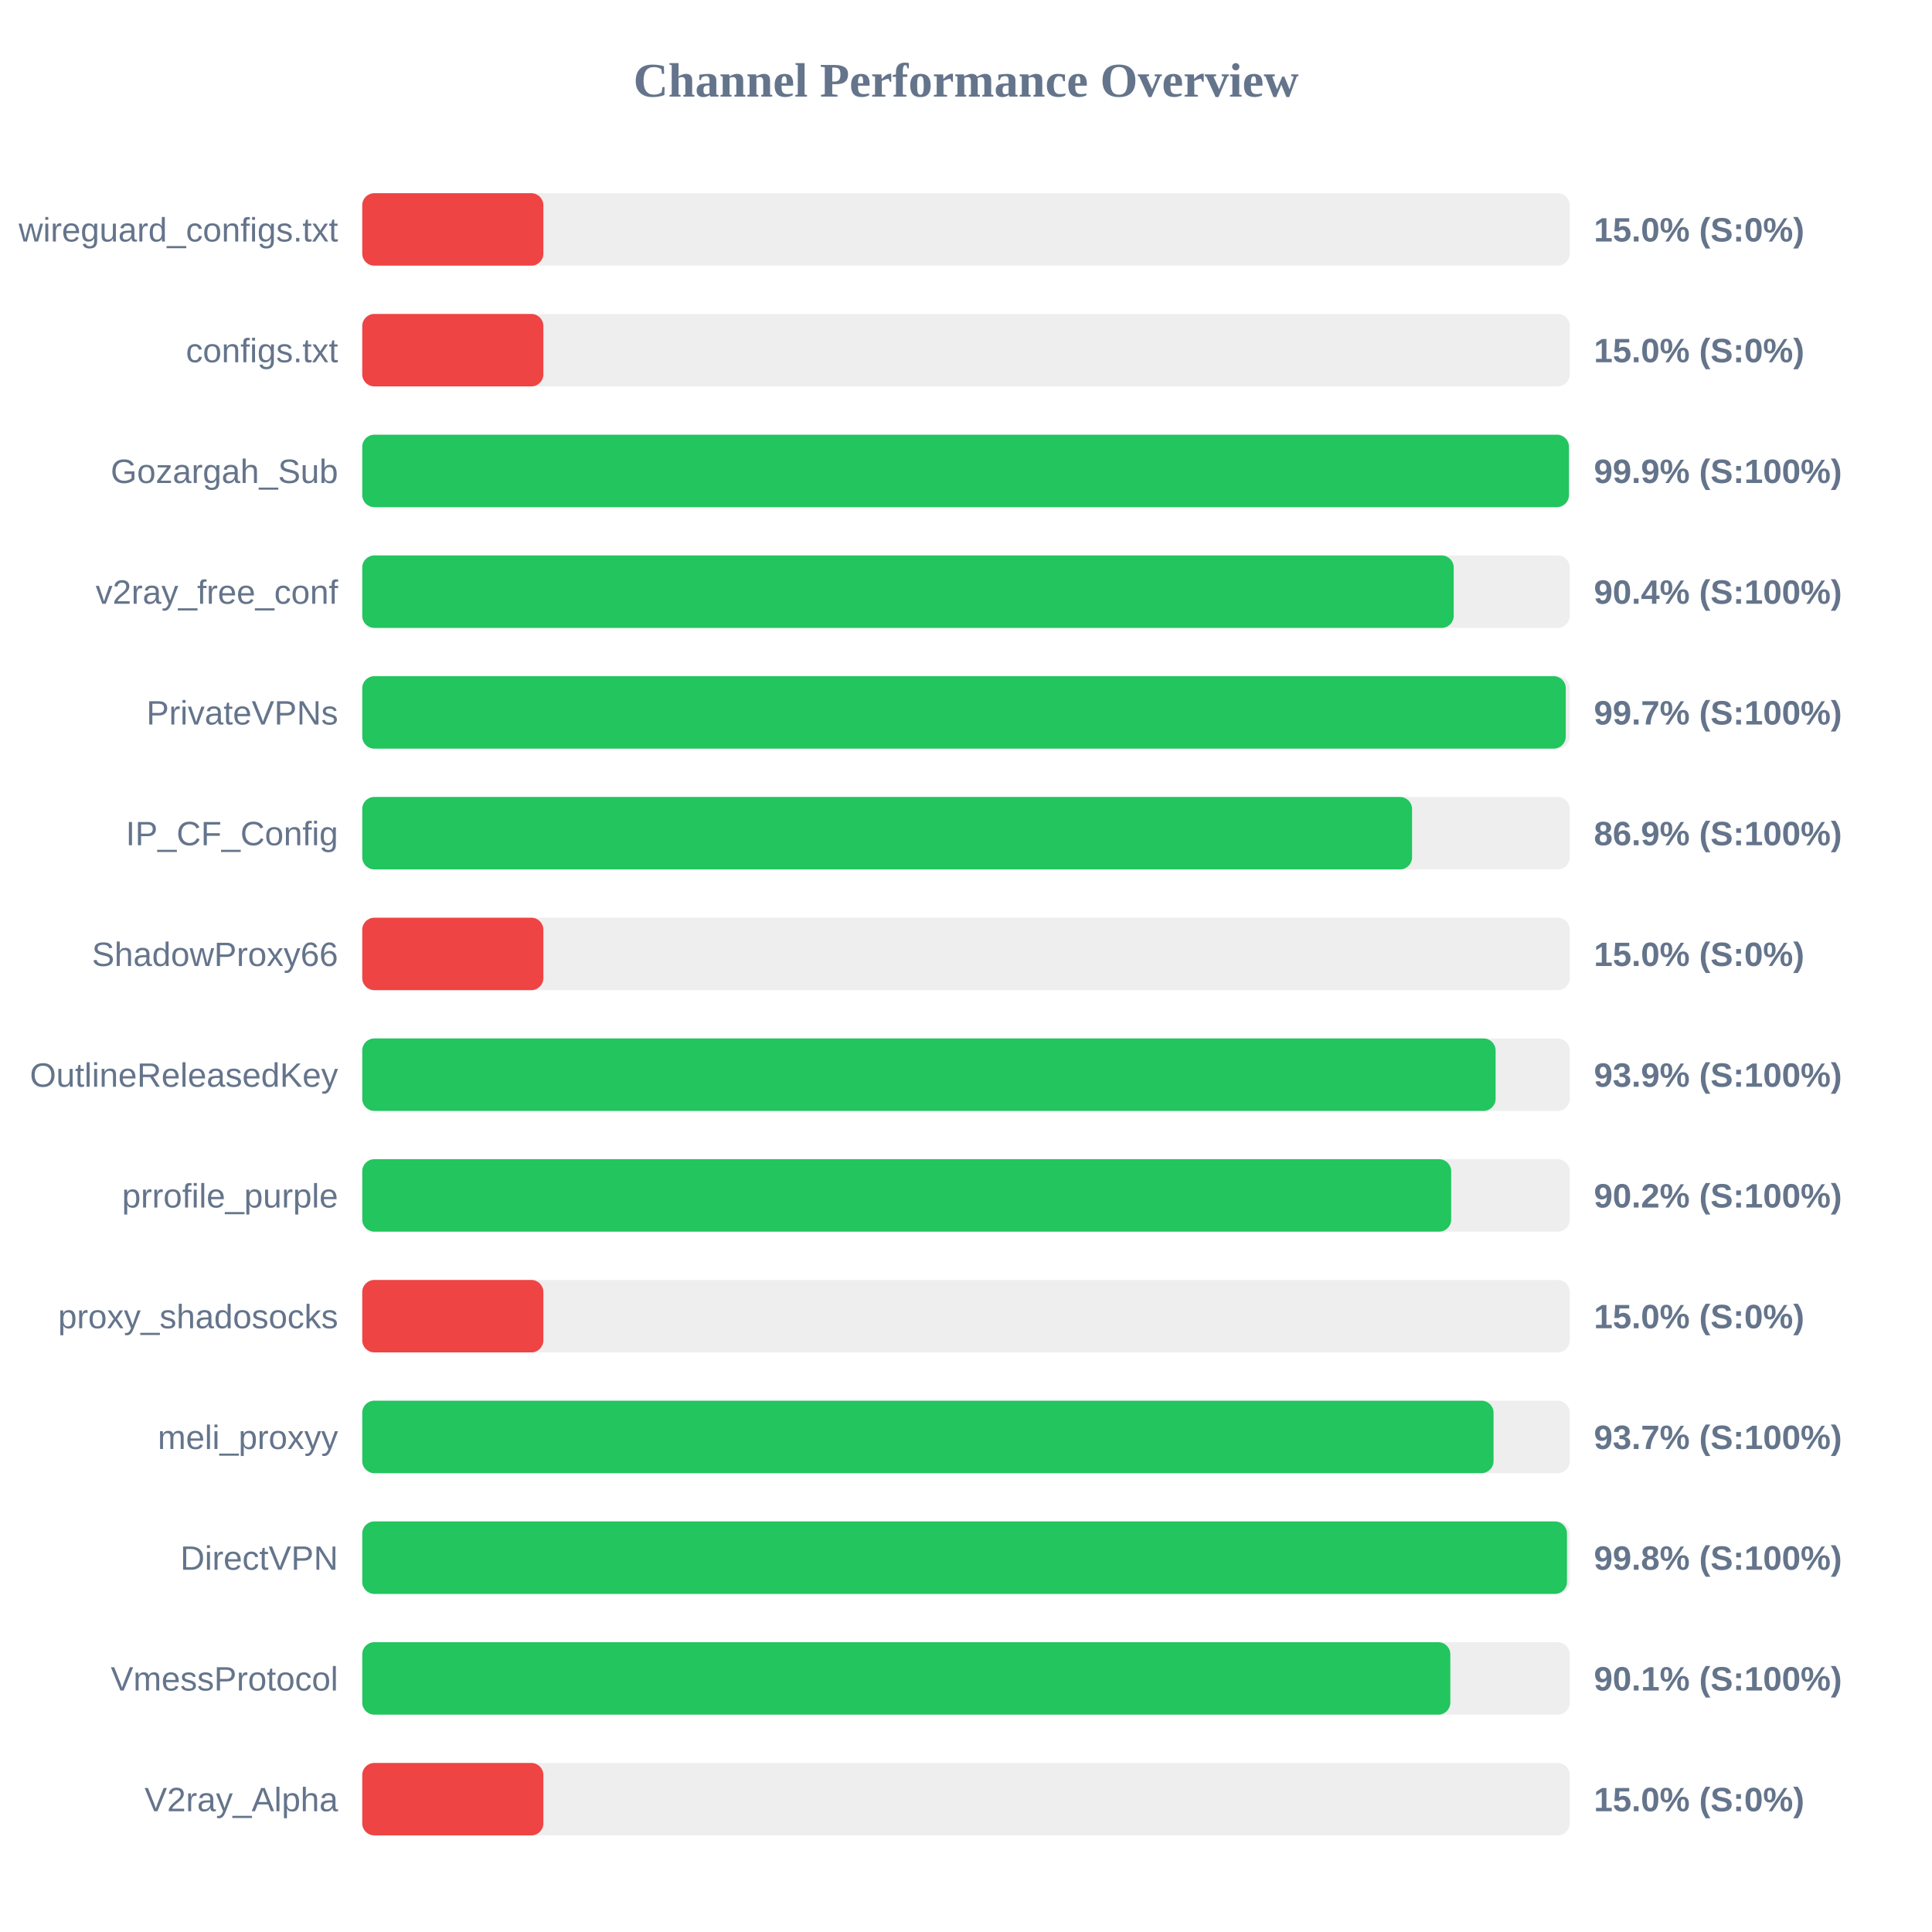
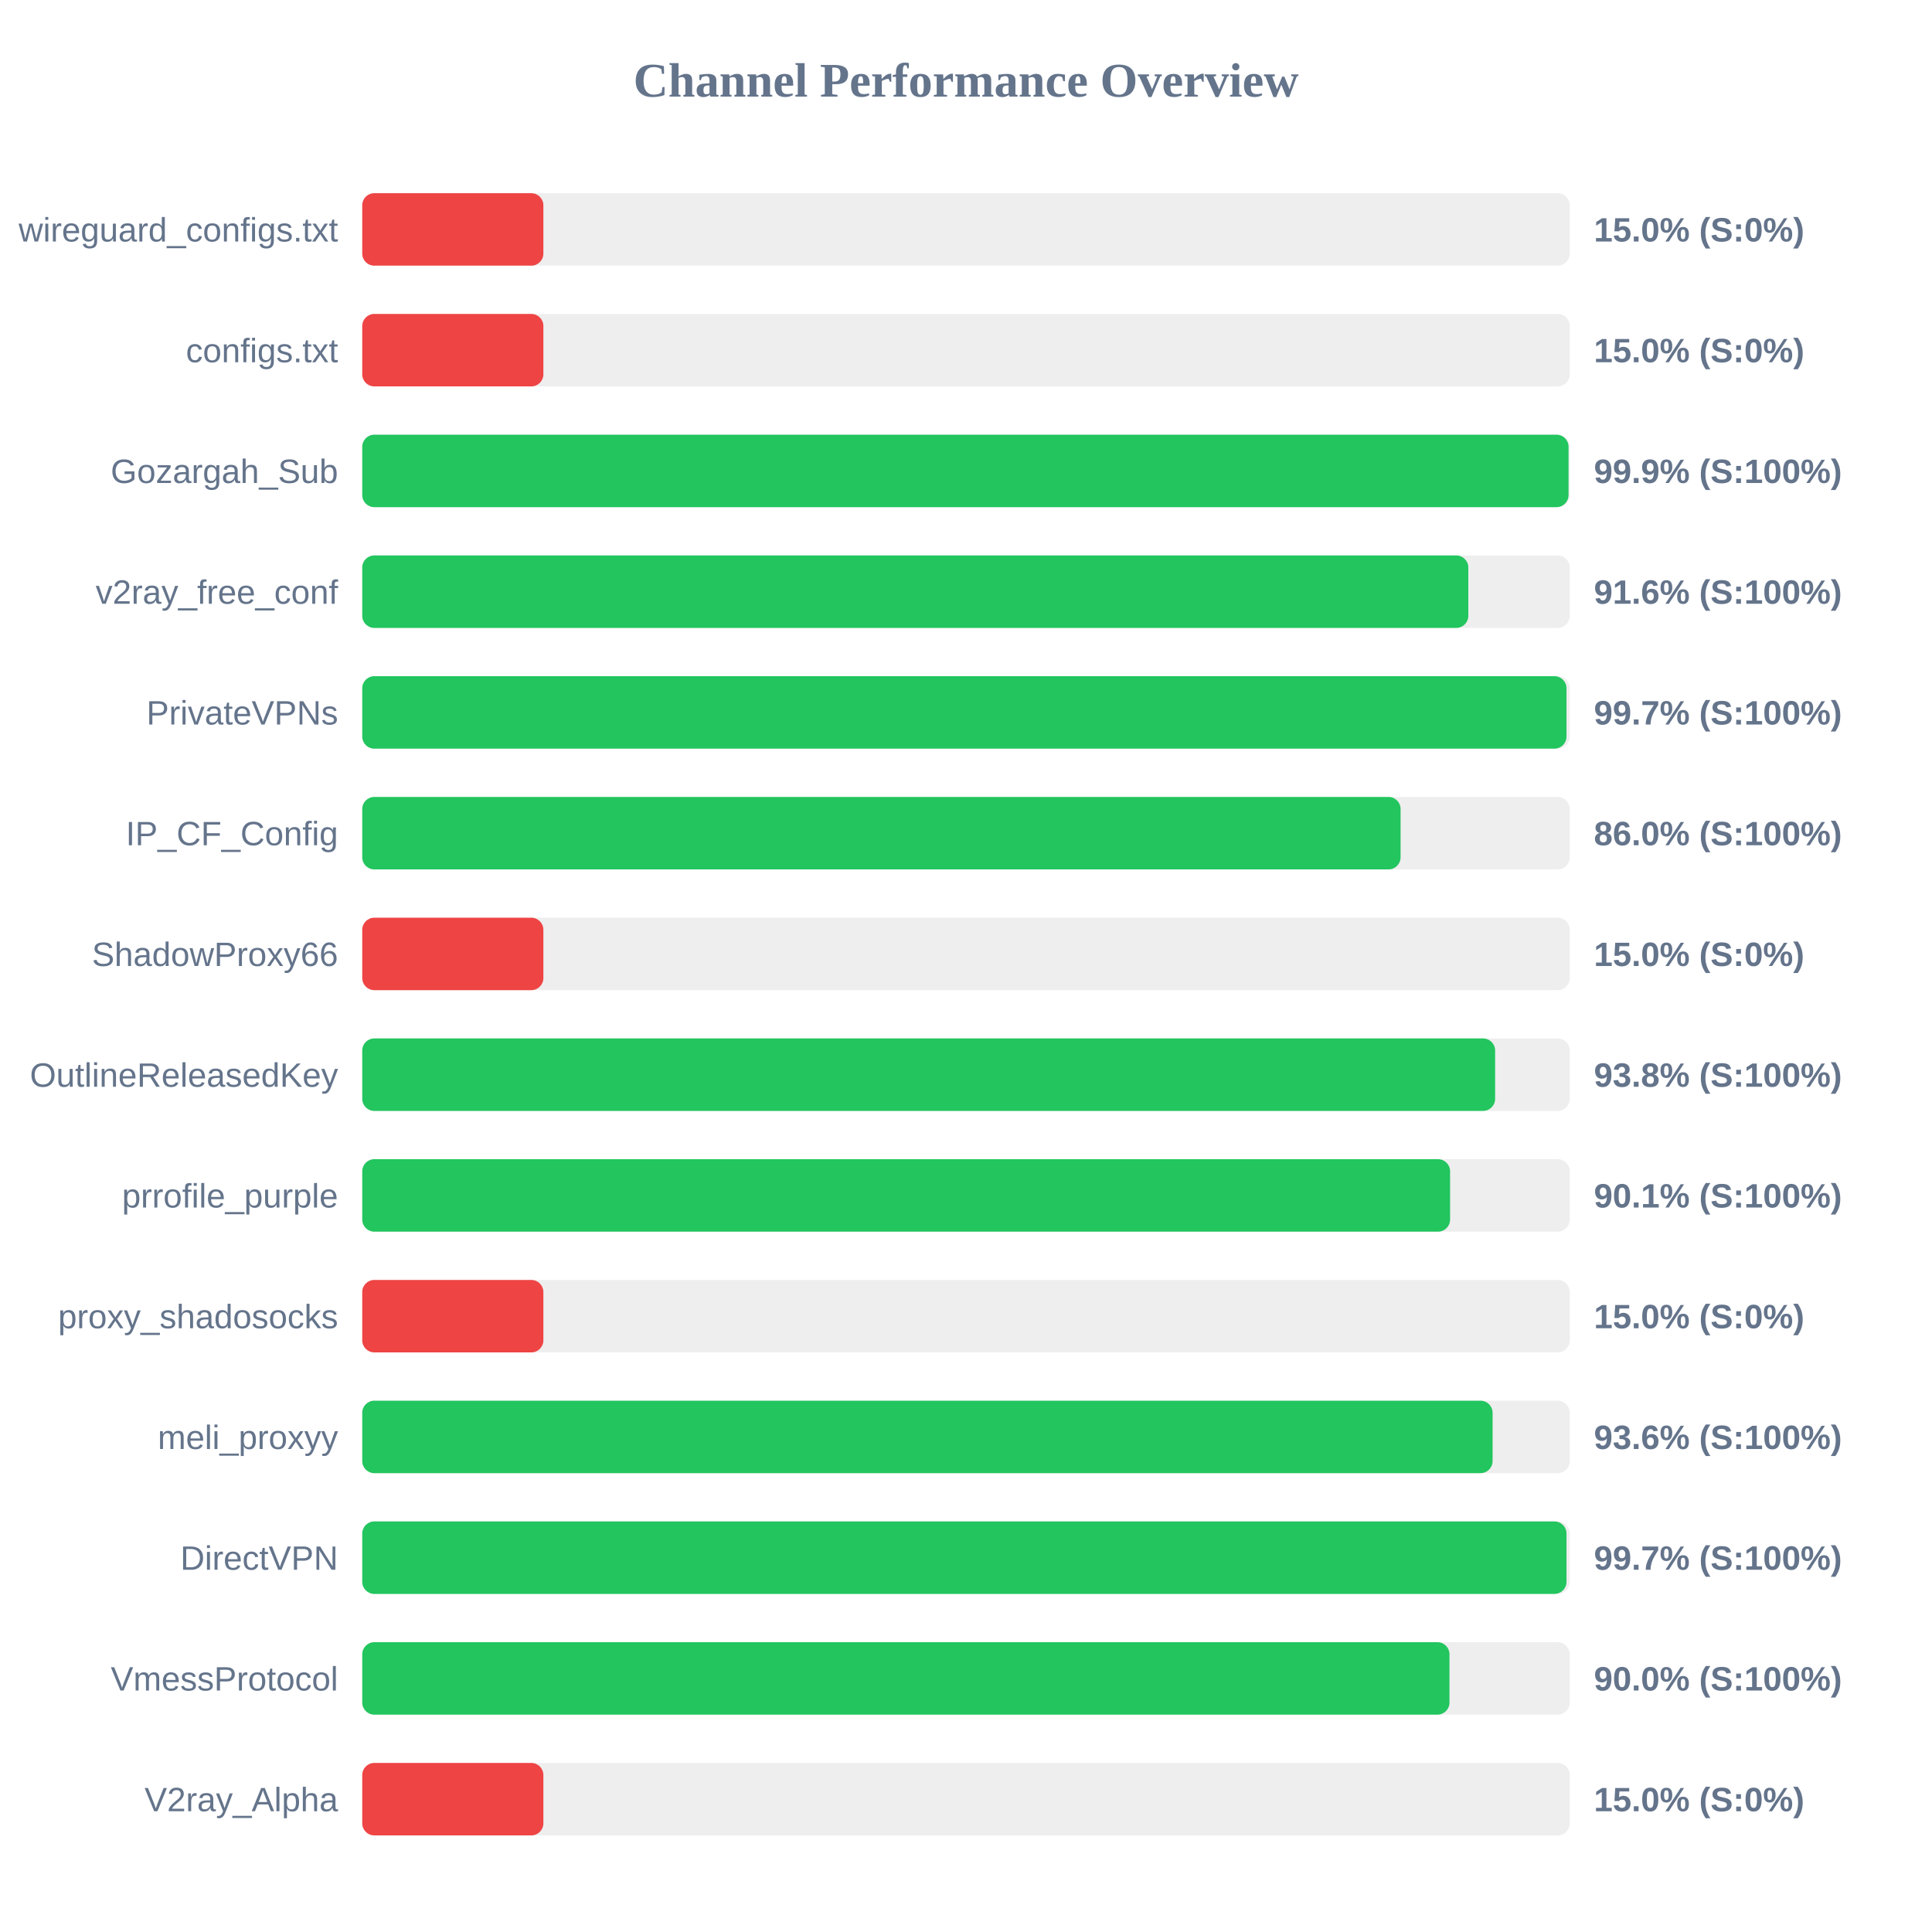
<svg xmlns="http://www.w3.org/2000/svg" width="800" height="800" version="1.1">
  <style>
        .row { font: 14px Arial; fill: #64748b; }
        .score { font: bold 14px Arial; fill: #64748b; }
    </style>
  <text x="400" y="40" text-anchor="middle" font-size="20px" font-weight="bold" fill="#64748b">Channel Performance Overview</text>
  <rect x="150" y="80" width="500" height="30" fill="#eee" rx="5" />
  <rect x="150" y="80" width="75.0" height="30" fill="#ef4444" rx="5" />
  <text x="140" y="100" text-anchor="end" class="row">wireguard_configs.txt</text>
  <text x="660" y="100" text-anchor="start" class="score">15.0% (S:0%)</text>
  <rect x="150" y="130" width="500" height="30" fill="#eee" rx="5" />
  <rect x="150" y="130" width="75.0" height="30" fill="#ef4444" rx="5" />
  <text x="140" y="150" text-anchor="end" class="row">configs.txt</text>
  <text x="660" y="150" text-anchor="start" class="score">15.0% (S:0%)</text>
  <rect x="150" y="180" width="500" height="30" fill="#eee" rx="5" />
-   <rect x="150" y="180" width="499.65" height="30" fill="#22c55e" rx="5" />
+   <rect x="150" y="180" width="499.5" height="30" fill="#22c55e" rx="5" />
  <text x="140" y="200" text-anchor="end" class="row">Gozargah_Sub</text>
  <text x="660" y="200" text-anchor="start" class="score">99.9% (S:100%)</text>
  <rect x="150" y="230" width="500" height="30" fill="#eee" rx="5" />
-   <rect x="150" y="230" width="451.95" height="30" fill="#22c55e" rx="5" />
+   <rect x="150" y="230" width="458.0" height="30" fill="#22c55e" rx="5" />
  <text x="140" y="250" text-anchor="end" class="row">v2ray_free_conf</text>
-   <text x="660" y="250" text-anchor="start" class="score">90.4% (S:100%)</text>
+   <text x="660" y="250" text-anchor="start" class="score">91.6% (S:100%)</text>
  <rect x="150" y="280" width="500" height="30" fill="#eee" rx="5" />
-   <rect x="150" y="280" width="498.35" height="30" fill="#22c55e" rx="5" />
+   <rect x="150" y="280" width="498.65" height="30" fill="#22c55e" rx="5" />
  <text x="140" y="300" text-anchor="end" class="row">PrivateVPNs</text>
  <text x="660" y="300" text-anchor="start" class="score">99.7% (S:100%)</text>
  <rect x="150" y="330" width="500" height="30" fill="#eee" rx="5" />
-   <rect x="150" y="330" width="434.7" height="30" fill="#22c55e" rx="5" />
+   <rect x="150" y="330" width="429.95" height="30" fill="#22c55e" rx="5" />
  <text x="140" y="350" text-anchor="end" class="row">IP_CF_Config</text>
-   <text x="660" y="350" text-anchor="start" class="score">86.9% (S:100%)</text>
+   <text x="660" y="350" text-anchor="start" class="score">86.0% (S:100%)</text>
  <rect x="150" y="380" width="500" height="30" fill="#eee" rx="5" />
  <rect x="150" y="380" width="75.0" height="30" fill="#ef4444" rx="5" />
  <text x="140" y="400" text-anchor="end" class="row">ShadowProxy66</text>
  <text x="660" y="400" text-anchor="start" class="score">15.0% (S:0%)</text>
  <rect x="150" y="430" width="500" height="30" fill="#eee" rx="5" />
-   <rect x="150" y="430" width="469.3" height="30" fill="#22c55e" rx="5" />
+   <rect x="150" y="430" width="469.1" height="30" fill="#22c55e" rx="5" />
  <text x="140" y="450" text-anchor="end" class="row">OutlineReleasedKey</text>
-   <text x="660" y="450" text-anchor="start" class="score">93.9% (S:100%)</text>
+   <text x="660" y="450" text-anchor="start" class="score">93.8% (S:100%)</text>
  <rect x="150" y="480" width="500" height="30" fill="#eee" rx="5" />
-   <rect x="150" y="480" width="450.9" height="30" fill="#22c55e" rx="5" />
+   <rect x="150" y="480" width="450.45" height="30" fill="#22c55e" rx="5" />
  <text x="140" y="500" text-anchor="end" class="row">prrofile_purple</text>
-   <text x="660" y="500" text-anchor="start" class="score">90.2% (S:100%)</text>
+   <text x="660" y="500" text-anchor="start" class="score">90.1% (S:100%)</text>
  <rect x="150" y="530" width="500" height="30" fill="#eee" rx="5" />
  <rect x="150" y="530" width="75.0" height="30" fill="#ef4444" rx="5" />
  <text x="140" y="550" text-anchor="end" class="row">proxy_shadosocks</text>
  <text x="660" y="550" text-anchor="start" class="score">15.0% (S:0%)</text>
  <rect x="150" y="580" width="500" height="30" fill="#eee" rx="5" />
-   <rect x="150" y="580" width="468.45" height="30" fill="#22c55e" rx="5" />
+   <rect x="150" y="580" width="468.05" height="30" fill="#22c55e" rx="5" />
  <text x="140" y="600" text-anchor="end" class="row">meli_proxyy</text>
-   <text x="660" y="600" text-anchor="start" class="score">93.7% (S:100%)</text>
+   <text x="660" y="600" text-anchor="start" class="score">93.6% (S:100%)</text>
  <rect x="150" y="630" width="500" height="30" fill="#eee" rx="5" />
-   <rect x="150" y="630" width="498.85" height="30" fill="#22c55e" rx="5" />
+   <rect x="150" y="630" width="498.65" height="30" fill="#22c55e" rx="5" />
  <text x="140" y="650" text-anchor="end" class="row">DirectVPN</text>
-   <text x="660" y="650" text-anchor="start" class="score">99.8% (S:100%)</text>
+   <text x="660" y="650" text-anchor="start" class="score">99.7% (S:100%)</text>
  <rect x="150" y="680" width="500" height="30" fill="#eee" rx="5" />
-   <rect x="150" y="680" width="450.55" height="30" fill="#22c55e" rx="5" />
+   <rect x="150" y="680" width="450.2" height="30" fill="#22c55e" rx="5" />
  <text x="140" y="700" text-anchor="end" class="row">VmessProtocol</text>
-   <text x="660" y="700" text-anchor="start" class="score">90.1% (S:100%)</text>
+   <text x="660" y="700" text-anchor="start" class="score">90.0% (S:100%)</text>
  <rect x="150" y="730" width="500" height="30" fill="#eee" rx="5" />
  <rect x="150" y="730" width="75.0" height="30" fill="#ef4444" rx="5" />
  <text x="140" y="750" text-anchor="end" class="row">V2ray_Alpha</text>
  <text x="660" y="750" text-anchor="start" class="score">15.0% (S:0%)</text>
</svg>
